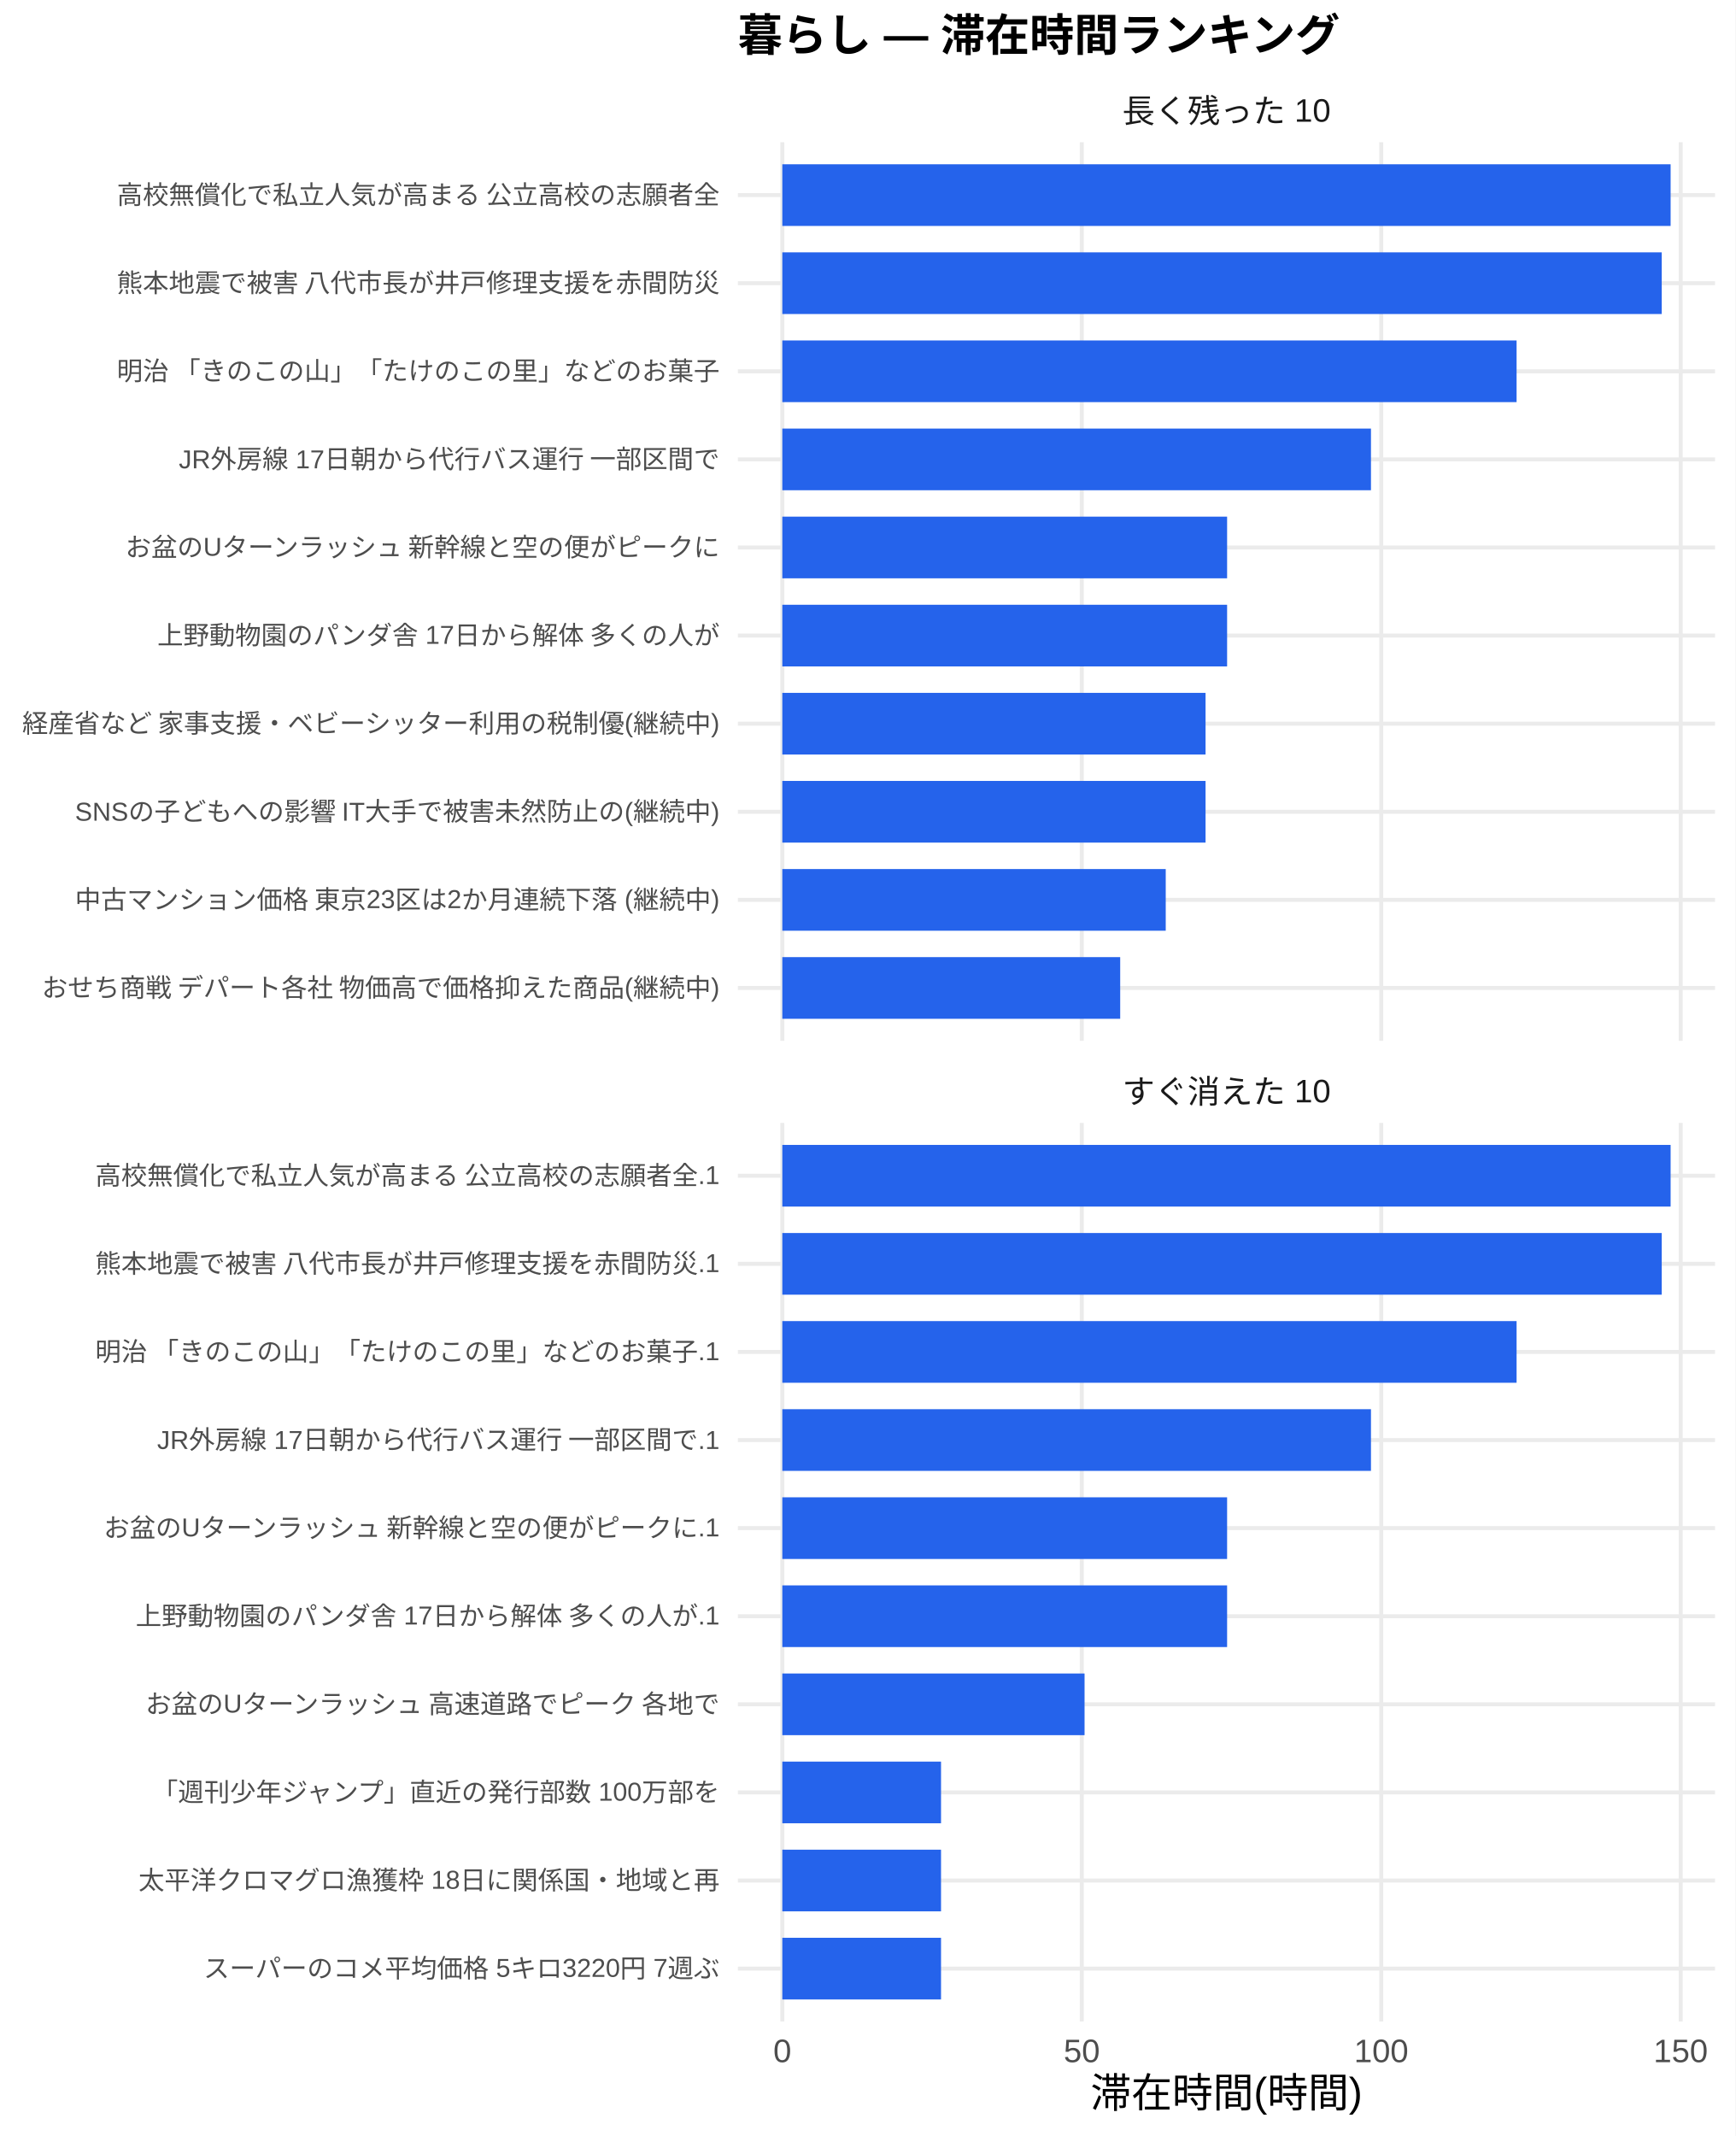
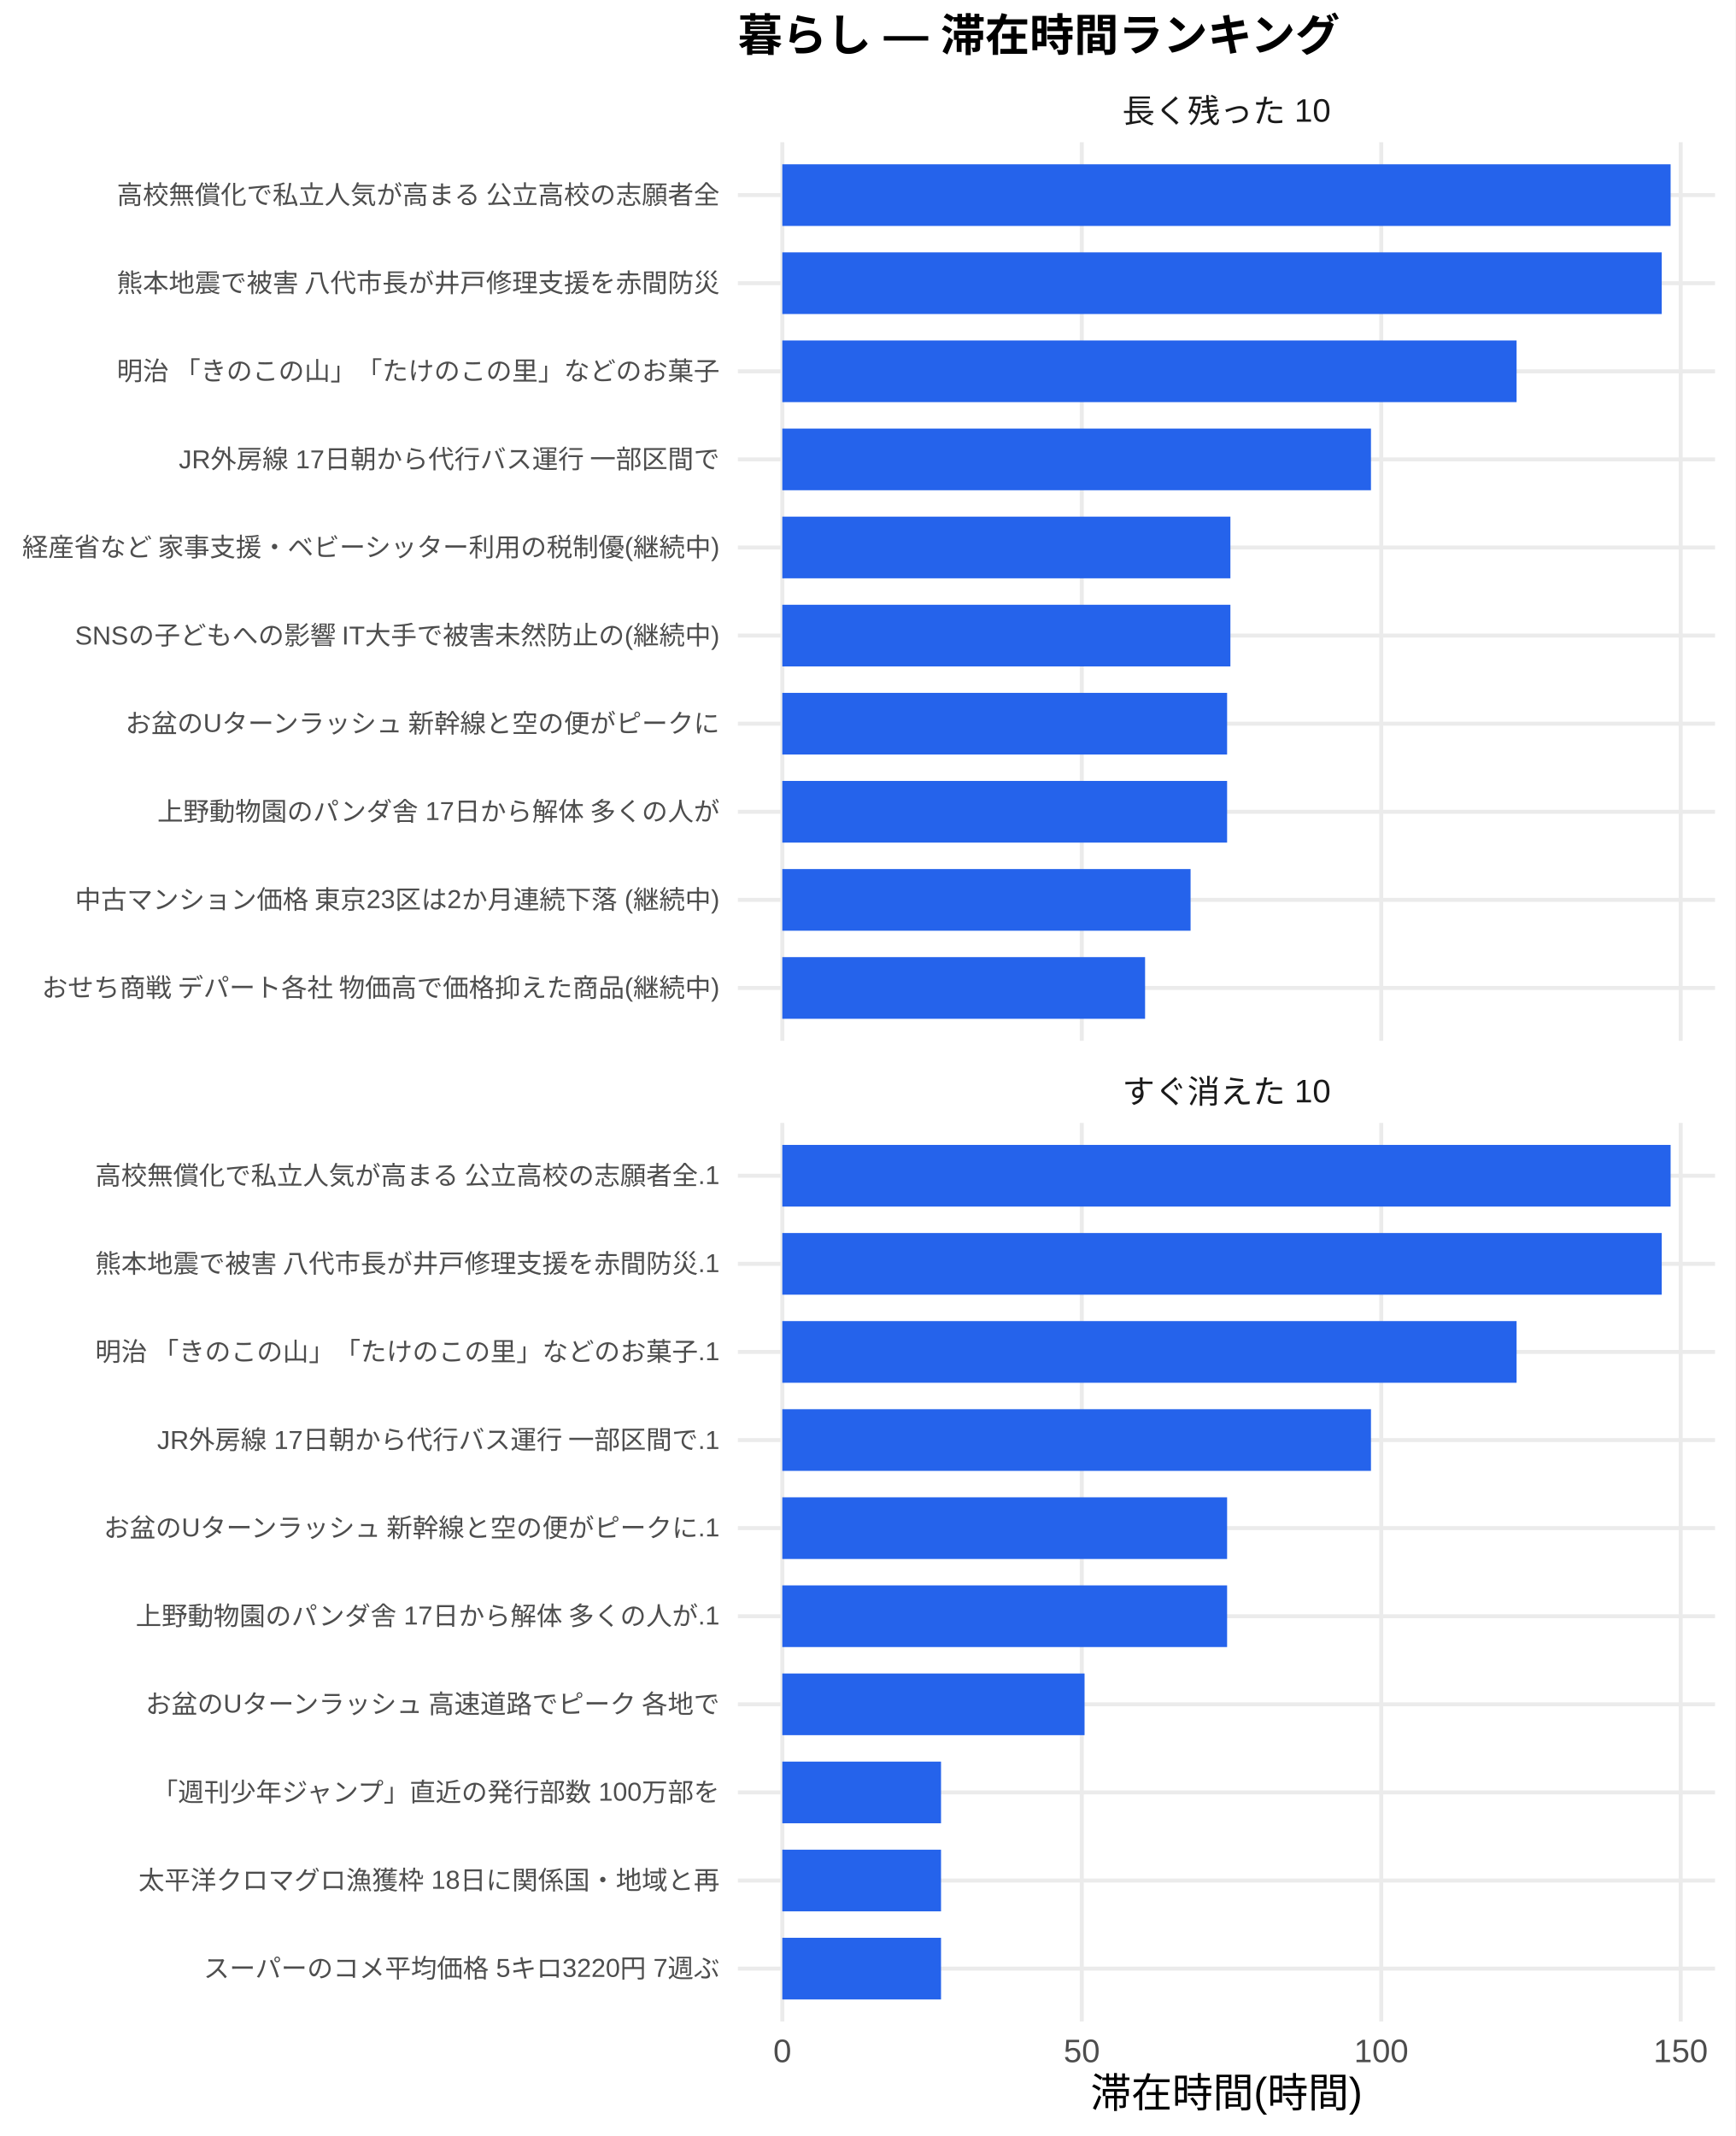
<svg xmlns="http://www.w3.org/2000/svg" width="468.00pt" height="576.00pt" viewBox="0 0 468.00 576.00">
  <g class="svglite">
    <defs>
      <style type="text/css">
    .svglite line, .svglite polyline, .svglite polygon, .svglite path, .svglite rect, .svglite circle {
      fill: none;
      stroke: #000000;
      stroke-linecap: round;
      stroke-linejoin: round;
      stroke-miterlimit: 10.00;
    }
    .svglite text {
      white-space: pre;
    }
    .svglite g.glyphgroup path {
      fill: inherit;
      stroke: none;
    }
  </style>
    </defs>
    <rect width="100%" height="100%" style="stroke: none; fill: #FFFFFF;" />
    <defs>
      <clipPath id="cpMC4wMHw0NjguMDB8MC4wMHw1NzYuMDA=">
        <rect x="0.00" y="0.00" width="468.00" height="576.00" />
      </clipPath>
    </defs>
    <g clip-path="url(#cpMC4wMHw0NjguMDB8MC4wMHw1NzYuMDA=)">
      <rect x="0" y="0.00" width="468.00" height="576.00" style="stroke-width: 1.07; stroke: none; fill: #FFFFFF;" />
    </g>
    <defs>
      <clipPath id="cpMTk5LjAwfDQ2Mi41MnwzOC4zNnwyODAuNjc=">
        <rect x="199.00" y="38.36" width="263.52" height="242.31" />
      </clipPath>
    </defs>
    <g clip-path="url(#cpMTk5LjAwfDQ2Mi41MnwzOC4zNnwyODAuNjc=)">
      <polyline points="199.00,266.42 462.52,266.42 " style="stroke-width: 1.07; stroke: #EBEBEB; stroke-linecap: butt;" />
      <polyline points="199.00,242.66 462.52,242.66 " style="stroke-width: 1.07; stroke: #EBEBEB; stroke-linecap: butt;" />
      <polyline points="199.00,218.91 462.52,218.91 " style="stroke-width: 1.07; stroke: #EBEBEB; stroke-linecap: butt;" />
      <polyline points="199.00,195.15 462.52,195.15 " style="stroke-width: 1.07; stroke: #EBEBEB; stroke-linecap: butt;" />
      <polyline points="199.00,171.39 462.52,171.39 " style="stroke-width: 1.07; stroke: #EBEBEB; stroke-linecap: butt;" />
      <polyline points="199.00,147.64 462.52,147.64 " style="stroke-width: 1.07; stroke: #EBEBEB; stroke-linecap: butt;" />
      <polyline points="199.00,123.88 462.52,123.88 " style="stroke-width: 1.07; stroke: #EBEBEB; stroke-linecap: butt;" />
      <polyline points="199.00,100.13 462.52,100.13 " style="stroke-width: 1.07; stroke: #EBEBEB; stroke-linecap: butt;" />
      <polyline points="199.00,76.37 462.52,76.37 " style="stroke-width: 1.07; stroke: #EBEBEB; stroke-linecap: butt;" />
      <polyline points="199.00,52.61 462.52,52.61 " style="stroke-width: 1.07; stroke: #EBEBEB; stroke-linecap: butt;" />
      <polyline points="210.98,280.67 210.98,38.36 " style="stroke-width: 1.07; stroke: #EBEBEB; stroke-linecap: butt;" />
      <polyline points="291.74,280.67 291.74,38.36 " style="stroke-width: 1.07; stroke: #EBEBEB; stroke-linecap: butt;" />
      <polyline points="372.50,280.67 372.50,38.36 " style="stroke-width: 1.07; stroke: #EBEBEB; stroke-linecap: butt;" />
      <polyline points="453.26,280.67 453.26,38.36 " style="stroke-width: 1.07; stroke: #EBEBEB; stroke-linecap: butt;" />
      <rect x="210.98" y="44.30" width="239.56" height="16.63" style="stroke-width: 1.07; stroke: none; stroke-linecap: butt; stroke-linejoin: miter; fill: #2563EB;" />
      <rect x="210.98" y="68.05" width="237.16" height="16.63" style="stroke-width: 1.07; stroke: none; stroke-linecap: butt; stroke-linejoin: miter; fill: #2563EB;" />
      <rect x="210.98" y="91.81" width="198.02" height="16.63" style="stroke-width: 1.07; stroke: none; stroke-linecap: butt; stroke-linejoin: miter; fill: #2563EB;" />
      <rect x="210.98" y="115.57" width="158.75" height="16.63" style="stroke-width: 1.07; stroke: none; stroke-linecap: butt; stroke-linejoin: miter; fill: #2563EB;" />
-       <rect x="210.98" y="139.32" width="119.95" height="16.63" style="stroke-width: 1.07; stroke: none; stroke-linecap: butt; stroke-linejoin: miter; fill: #2563EB;" />
-       <rect x="210.98" y="163.08" width="119.95" height="16.63" style="stroke-width: 1.07; stroke: none; stroke-linecap: butt; stroke-linejoin: miter; fill: #2563EB;" />
-       <rect x="210.98" y="186.84" width="114.14" height="16.63" style="stroke-width: 1.07; stroke: none; stroke-linecap: butt; stroke-linejoin: miter; fill: #2563EB;" />
-       <rect x="210.98" y="210.59" width="114.14" height="16.63" style="stroke-width: 1.07; stroke: none; stroke-linecap: butt; stroke-linejoin: miter; fill: #2563EB;" />
-       <rect x="210.98" y="234.35" width="103.40" height="16.63" style="stroke-width: 1.07; stroke: none; stroke-linecap: butt; stroke-linejoin: miter; fill: #2563EB;" />
-       <rect x="210.98" y="258.10" width="91.12" height="16.63" style="stroke-width: 1.07; stroke: none; stroke-linecap: butt; stroke-linejoin: miter; fill: #2563EB;" />
+       <rect x="210.98" y="139.32" width="120.84" height="16.63" style="stroke-width: 1.07; stroke: none; stroke-linecap: butt; stroke-linejoin: miter; fill: #2563EB;" />
+       <rect x="210.98" y="163.08" width="120.84" height="16.63" style="stroke-width: 1.07; stroke: none; stroke-linecap: butt; stroke-linejoin: miter; fill: #2563EB;" />
+       <rect x="210.98" y="186.84" width="119.95" height="16.63" style="stroke-width: 1.07; stroke: none; stroke-linecap: butt; stroke-linejoin: miter; fill: #2563EB;" />
+       <rect x="210.98" y="210.59" width="119.95" height="16.63" style="stroke-width: 1.07; stroke: none; stroke-linecap: butt; stroke-linejoin: miter; fill: #2563EB;" />
+       <rect x="210.98" y="234.35" width="110.10" height="16.63" style="stroke-width: 1.07; stroke: none; stroke-linecap: butt; stroke-linejoin: miter; fill: #2563EB;" />
+       <rect x="210.98" y="258.10" width="97.83" height="16.63" style="stroke-width: 1.07; stroke: none; stroke-linecap: butt; stroke-linejoin: miter; fill: #2563EB;" />
    </g>
    <g clip-path="url(#cpMC4wMHw0NjguMDB8MC4wMHw1NzYuMDA=)">
</g>
    <defs>
      <clipPath id="cpMTk5LjAwfDQ2Mi41MnwzMDIuODB8NTQ1LjEy">
        <rect x="199.00" y="302.80" width="263.52" height="242.31" />
      </clipPath>
    </defs>
    <g clip-path="url(#cpMTk5LjAwfDQ2Mi41MnwzMDIuODB8NTQ1LjEy)">
      <polyline points="199.00,530.86 462.52,530.86 " style="stroke-width: 1.07; stroke: #EBEBEB; stroke-linecap: butt;" />
      <polyline points="199.00,507.11 462.52,507.11 " style="stroke-width: 1.07; stroke: #EBEBEB; stroke-linecap: butt;" />
      <polyline points="199.00,483.35 462.52,483.35 " style="stroke-width: 1.07; stroke: #EBEBEB; stroke-linecap: butt;" />
      <polyline points="199.00,459.59 462.52,459.59 " style="stroke-width: 1.07; stroke: #EBEBEB; stroke-linecap: butt;" />
      <polyline points="199.00,435.84 462.52,435.84 " style="stroke-width: 1.07; stroke: #EBEBEB; stroke-linecap: butt;" />
      <polyline points="199.00,412.08 462.52,412.08 " style="stroke-width: 1.07; stroke: #EBEBEB; stroke-linecap: butt;" />
      <polyline points="199.00,388.33 462.52,388.33 " style="stroke-width: 1.07; stroke: #EBEBEB; stroke-linecap: butt;" />
      <polyline points="199.00,364.57 462.52,364.57 " style="stroke-width: 1.07; stroke: #EBEBEB; stroke-linecap: butt;" />
      <polyline points="199.00,340.81 462.52,340.81 " style="stroke-width: 1.07; stroke: #EBEBEB; stroke-linecap: butt;" />
      <polyline points="199.00,317.06 462.52,317.06 " style="stroke-width: 1.07; stroke: #EBEBEB; stroke-linecap: butt;" />
      <polyline points="210.98,545.12 210.98,302.80 " style="stroke-width: 1.07; stroke: #EBEBEB; stroke-linecap: butt;" />
      <polyline points="291.74,545.12 291.74,302.80 " style="stroke-width: 1.07; stroke: #EBEBEB; stroke-linecap: butt;" />
      <polyline points="372.50,545.12 372.50,302.80 " style="stroke-width: 1.07; stroke: #EBEBEB; stroke-linecap: butt;" />
      <polyline points="453.26,545.12 453.26,302.80 " style="stroke-width: 1.07; stroke: #EBEBEB; stroke-linecap: butt;" />
      <rect x="210.98" y="308.74" width="239.56" height="16.63" style="stroke-width: 1.07; stroke: none; stroke-linecap: butt; stroke-linejoin: miter; fill: #2563EB;" />
      <rect x="210.98" y="332.50" width="237.16" height="16.63" style="stroke-width: 1.07; stroke: none; stroke-linecap: butt; stroke-linejoin: miter; fill: #2563EB;" />
      <rect x="210.98" y="356.25" width="198.02" height="16.63" style="stroke-width: 1.07; stroke: none; stroke-linecap: butt; stroke-linejoin: miter; fill: #2563EB;" />
      <rect x="210.98" y="380.01" width="158.75" height="16.63" style="stroke-width: 1.07; stroke: none; stroke-linecap: butt; stroke-linejoin: miter; fill: #2563EB;" />
      <rect x="210.98" y="403.77" width="119.95" height="16.63" style="stroke-width: 1.07; stroke: none; stroke-linecap: butt; stroke-linejoin: miter; fill: #2563EB;" />
      <rect x="210.98" y="427.52" width="119.95" height="16.63" style="stroke-width: 1.07; stroke: none; stroke-linecap: butt; stroke-linejoin: miter; fill: #2563EB;" />
      <rect x="210.98" y="451.28" width="81.51" height="16.63" style="stroke-width: 1.07; stroke: none; stroke-linecap: butt; stroke-linejoin: miter; fill: #2563EB;" />
      <rect x="210.98" y="475.04" width="42.80" height="16.63" style="stroke-width: 1.07; stroke: none; stroke-linecap: butt; stroke-linejoin: miter; fill: #2563EB;" />
      <rect x="210.98" y="498.79" width="42.80" height="16.63" style="stroke-width: 1.07; stroke: none; stroke-linecap: butt; stroke-linejoin: miter; fill: #2563EB;" />
      <rect x="210.98" y="522.55" width="42.80" height="16.63" style="stroke-width: 1.07; stroke: none; stroke-linecap: butt; stroke-linejoin: miter; fill: #2563EB;" />
    </g>
    <g clip-path="url(#cpMC4wMHw0NjguMDB8MC4wMHw1NzYuMDA=)">
</g>
    <defs>
      <clipPath id="cpMTk5LjAwfDQ2Mi41MnwyODYuMTV8MzAyLjgw">
        <rect x="199.00" y="286.15" width="263.52" height="16.65" />
      </clipPath>
    </defs>
    <g clip-path="url(#cpMTk5LjAwfDQ2Mi41MnwyODYuMTV8MzAyLjgw)">
      <text x="330.76" y="297.50" text-anchor="middle" style="font-size: 8.80px;fill: #1A1A1A; font-family: &quot;Liberation Sans&quot;;" textLength="56.20px" lengthAdjust="spacingAndGlyphs">すぐ消えた 10</text>
    </g>
    <g clip-path="url(#cpMC4wMHw0NjguMDB8MC4wMHw1NzYuMDA=)">
</g>
    <defs>
      <clipPath id="cpMTk5LjAwfDQ2Mi41MnwyMS43MXwzOC4zNg==">
        <rect x="199.00" y="21.71" width="263.52" height="16.65" />
      </clipPath>
    </defs>
    <g clip-path="url(#cpMTk5LjAwfDQ2Mi41MnwyMS43MXwzOC4zNg==)">
      <text x="330.76" y="33.06" text-anchor="middle" style="font-size: 8.80px;fill: #1A1A1A; font-family: &quot;Liberation Sans&quot;;" textLength="56.20px" lengthAdjust="spacingAndGlyphs">長く残った 10</text>
    </g>
    <g clip-path="url(#cpMC4wMHw0NjguMDB8MC4wMHw1NzYuMDA=)">
      <text x="210.98" y="556.10" text-anchor="middle" style="font-size: 8.80px;fill: #4D4D4D; font-family: &quot;Liberation Sans&quot;;" textLength="4.89px" lengthAdjust="spacingAndGlyphs">0</text>
      <text x="291.74" y="556.10" text-anchor="middle" style="font-size: 8.80px;fill: #4D4D4D; font-family: &quot;Liberation Sans&quot;;" textLength="9.78px" lengthAdjust="spacingAndGlyphs">50</text>
      <text x="372.50" y="556.10" text-anchor="middle" style="font-size: 8.80px;fill: #4D4D4D; font-family: &quot;Liberation Sans&quot;;" textLength="14.67px" lengthAdjust="spacingAndGlyphs">100</text>
      <text x="453.26" y="556.10" text-anchor="middle" style="font-size: 8.80px;fill: #4D4D4D; font-family: &quot;Liberation Sans&quot;;" textLength="14.67px" lengthAdjust="spacingAndGlyphs">150</text>
      <text x="194.07" y="268.83" text-anchor="end" style="font-size: 7.00px;fill: #4D4D4D; font-family: &quot;Liberation Sans&quot;;" textLength="183.53px" lengthAdjust="spacingAndGlyphs">おせち商戦 デパート各社 物価高で価格抑えた商品(継続中)</text>
      <text x="194.07" y="245.07" text-anchor="end" style="font-size: 7.00px;fill: #4D4D4D; font-family: &quot;Liberation Sans&quot;;" textLength="174.20px" lengthAdjust="spacingAndGlyphs">中古マンション価格 東京23区は2か月連続下落 (継続中)</text>
-       <text x="194.07" y="221.31" text-anchor="end" style="font-size: 7.00px;fill: #4D4D4D; font-family: &quot;Liberation Sans&quot;;" textLength="174.22px" lengthAdjust="spacingAndGlyphs">SNSの子どもへの影響 IT大手で被害未然防止の(継続中)</text>
-       <text x="194.07" y="197.56" text-anchor="end" style="font-size: 7.00px;fill: #4D4D4D; font-family: &quot;Liberation Sans&quot;;" textLength="188.59px" lengthAdjust="spacingAndGlyphs">経産省など 家事支援・ベビーシッター利用の税制優(継続中)</text>
-       <text x="194.07" y="173.80" text-anchor="end" style="font-size: 7.00px;fill: #4D4D4D; font-family: &quot;Liberation Sans&quot;;" textLength="151.66px" lengthAdjust="spacingAndGlyphs">上野動物園のパンダ舎 17日から解体 多くの人が</text>
-       <text x="194.07" y="150.05" text-anchor="end" style="font-size: 7.00px;fill: #4D4D4D; font-family: &quot;Liberation Sans&quot;;" textLength="161.00px" lengthAdjust="spacingAndGlyphs">お盆のUターンラッシュ 新幹線と空の便がピークに</text>
+       <text x="194.07" y="221.31" text-anchor="end" style="font-size: 7.00px;fill: #4D4D4D; font-family: &quot;Liberation Sans&quot;;" textLength="151.66px" lengthAdjust="spacingAndGlyphs">上野動物園のパンダ舎 17日から解体 多くの人が</text>
+       <text x="194.07" y="197.56" text-anchor="end" style="font-size: 7.00px;fill: #4D4D4D; font-family: &quot;Liberation Sans&quot;;" textLength="161.00px" lengthAdjust="spacingAndGlyphs">お盆のUターンラッシュ 新幹線と空の便がピークに</text>
+       <text x="194.07" y="173.80" text-anchor="end" style="font-size: 7.00px;fill: #4D4D4D; font-family: &quot;Liberation Sans&quot;;" textLength="174.22px" lengthAdjust="spacingAndGlyphs">SNSの子どもへの影響 IT大手で被害未然防止の(継続中)</text>
+       <text x="194.07" y="150.05" text-anchor="end" style="font-size: 7.00px;fill: #4D4D4D; font-family: &quot;Liberation Sans&quot;;" textLength="188.59px" lengthAdjust="spacingAndGlyphs">経産省など 家事支援・ベビーシッター利用の税制優(継続中)</text>
      <text x="194.07" y="126.29" text-anchor="end" style="font-size: 7.00px;fill: #4D4D4D; font-family: &quot;Liberation Sans&quot;;" textLength="146.22px" lengthAdjust="spacingAndGlyphs">JR外房線 17日朝から代行バス運行 一部区間で</text>
      <text x="194.07" y="102.53" text-anchor="end" style="font-size: 7.00px;fill: #4D4D4D; font-family: &quot;Liberation Sans&quot;;" textLength="162.94px" lengthAdjust="spacingAndGlyphs">明治 「きのこの山」「たけのこの里」などのお菓子</text>
      <text x="194.07" y="78.78" text-anchor="end" style="font-size: 7.00px;fill: #4D4D4D; font-family: &quot;Liberation Sans&quot;;" textLength="162.94px" lengthAdjust="spacingAndGlyphs">熊本地震で被害 八代市長が井戸修理支援を赤間防災</text>
      <text x="194.07" y="55.02" text-anchor="end" style="font-size: 7.00px;fill: #4D4D4D; font-family: &quot;Liberation Sans&quot;;" textLength="162.94px" lengthAdjust="spacingAndGlyphs">高校無償化で私立人気が高まる 公立高校の志願者全</text>
      <text x="194.07" y="533.27" text-anchor="end" style="font-size: 7.00px;fill: #4D4D4D; font-family: &quot;Liberation Sans&quot;;" textLength="139.22px" lengthAdjust="spacingAndGlyphs">スーパーのコメ平均価格 5キロ3220円 7週ぶ</text>
      <text x="194.07" y="509.51" text-anchor="end" style="font-size: 7.00px;fill: #4D4D4D; font-family: &quot;Liberation Sans&quot;;" textLength="156.72px" lengthAdjust="spacingAndGlyphs">太平洋クロマグロ漁獲枠 18日に関係国・地域と再</text>
      <text x="194.07" y="485.76" text-anchor="end" style="font-size: 7.00px;fill: #4D4D4D; font-family: &quot;Liberation Sans&quot;;" textLength="153.61px" lengthAdjust="spacingAndGlyphs">「週刊少年ジャンプ」直近の発行部数 100万部を</text>
      <text x="194.07" y="462.00" text-anchor="end" style="font-size: 7.00px;fill: #4D4D4D; font-family: &quot;Liberation Sans&quot;;" textLength="155.94px" lengthAdjust="spacingAndGlyphs">お盆のUターンラッシュ 高速道路でピーク 各地で</text>
      <text x="194.07" y="438.25" text-anchor="end" style="font-size: 7.00px;fill: #4D4D4D; font-family: &quot;Liberation Sans&quot;;" textLength="157.48px" lengthAdjust="spacingAndGlyphs">上野動物園のパンダ舎 17日から解体 多くの人が.1</text>
      <text x="194.07" y="414.49" text-anchor="end" style="font-size: 7.00px;fill: #4D4D4D; font-family: &quot;Liberation Sans&quot;;" textLength="166.83px" lengthAdjust="spacingAndGlyphs">お盆のUターンラッシュ 新幹線と空の便がピークに.1</text>
      <text x="194.07" y="390.73" text-anchor="end" style="font-size: 7.00px;fill: #4D4D4D; font-family: &quot;Liberation Sans&quot;;" textLength="152.05px" lengthAdjust="spacingAndGlyphs">JR外房線 17日朝から代行バス運行 一部区間で.1</text>
      <text x="194.07" y="366.98" text-anchor="end" style="font-size: 7.00px;fill: #4D4D4D; font-family: &quot;Liberation Sans&quot;;" textLength="168.77px" lengthAdjust="spacingAndGlyphs">明治 「きのこの山」「たけのこの里」などのお菓子.1</text>
      <text x="194.07" y="343.22" text-anchor="end" style="font-size: 7.00px;fill: #4D4D4D; font-family: &quot;Liberation Sans&quot;;" textLength="168.77px" lengthAdjust="spacingAndGlyphs">熊本地震で被害 八代市長が井戸修理支援を赤間防災.1</text>
      <text x="194.07" y="319.47" text-anchor="end" style="font-size: 7.00px;fill: #4D4D4D; font-family: &quot;Liberation Sans&quot;;" textLength="168.77px" lengthAdjust="spacingAndGlyphs">高校無償化で私立人気が高まる 公立高校の志願者全.1</text>
      <text x="330.76" y="568.24" text-anchor="middle" style="font-size: 11.00px; font-family: &quot;Liberation Sans&quot;;" textLength="73.31px" lengthAdjust="spacingAndGlyphs">滞在時間(時間)</text>
      <text x="199.00" y="13.74" style="font-size: 12.00px; font-weight: bold; font-family: &quot;Liberation Sans&quot;;" textLength="162.66px" lengthAdjust="spacingAndGlyphs">暮らし — 滞在時間ランキング</text>
    </g>
  </g>
</svg>
